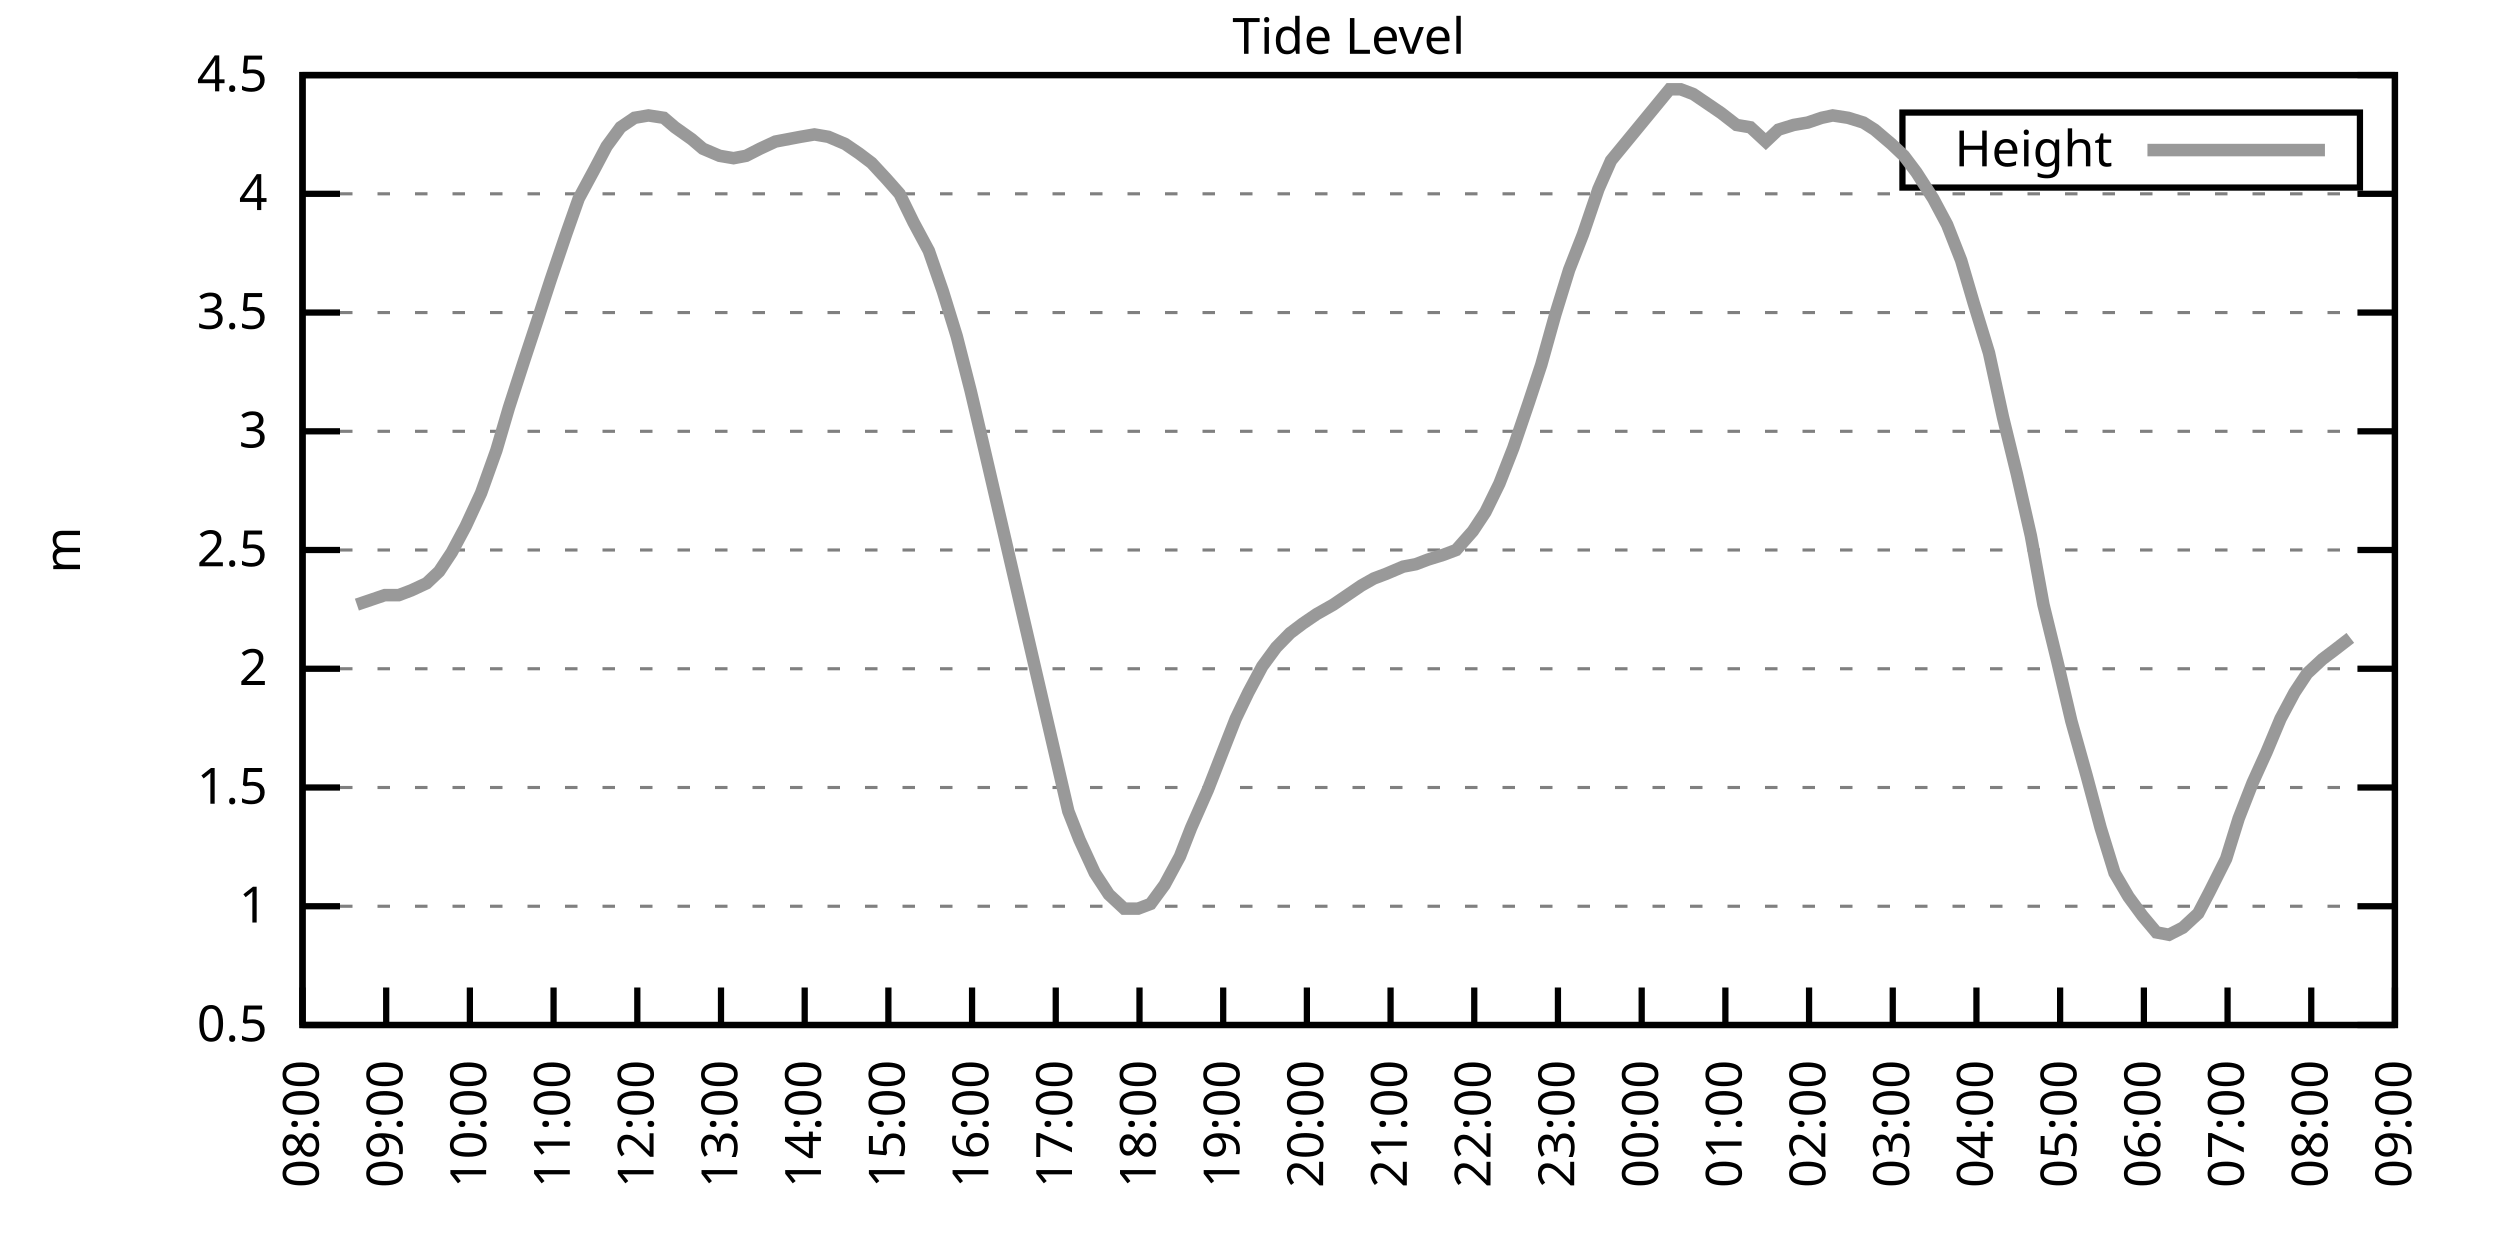
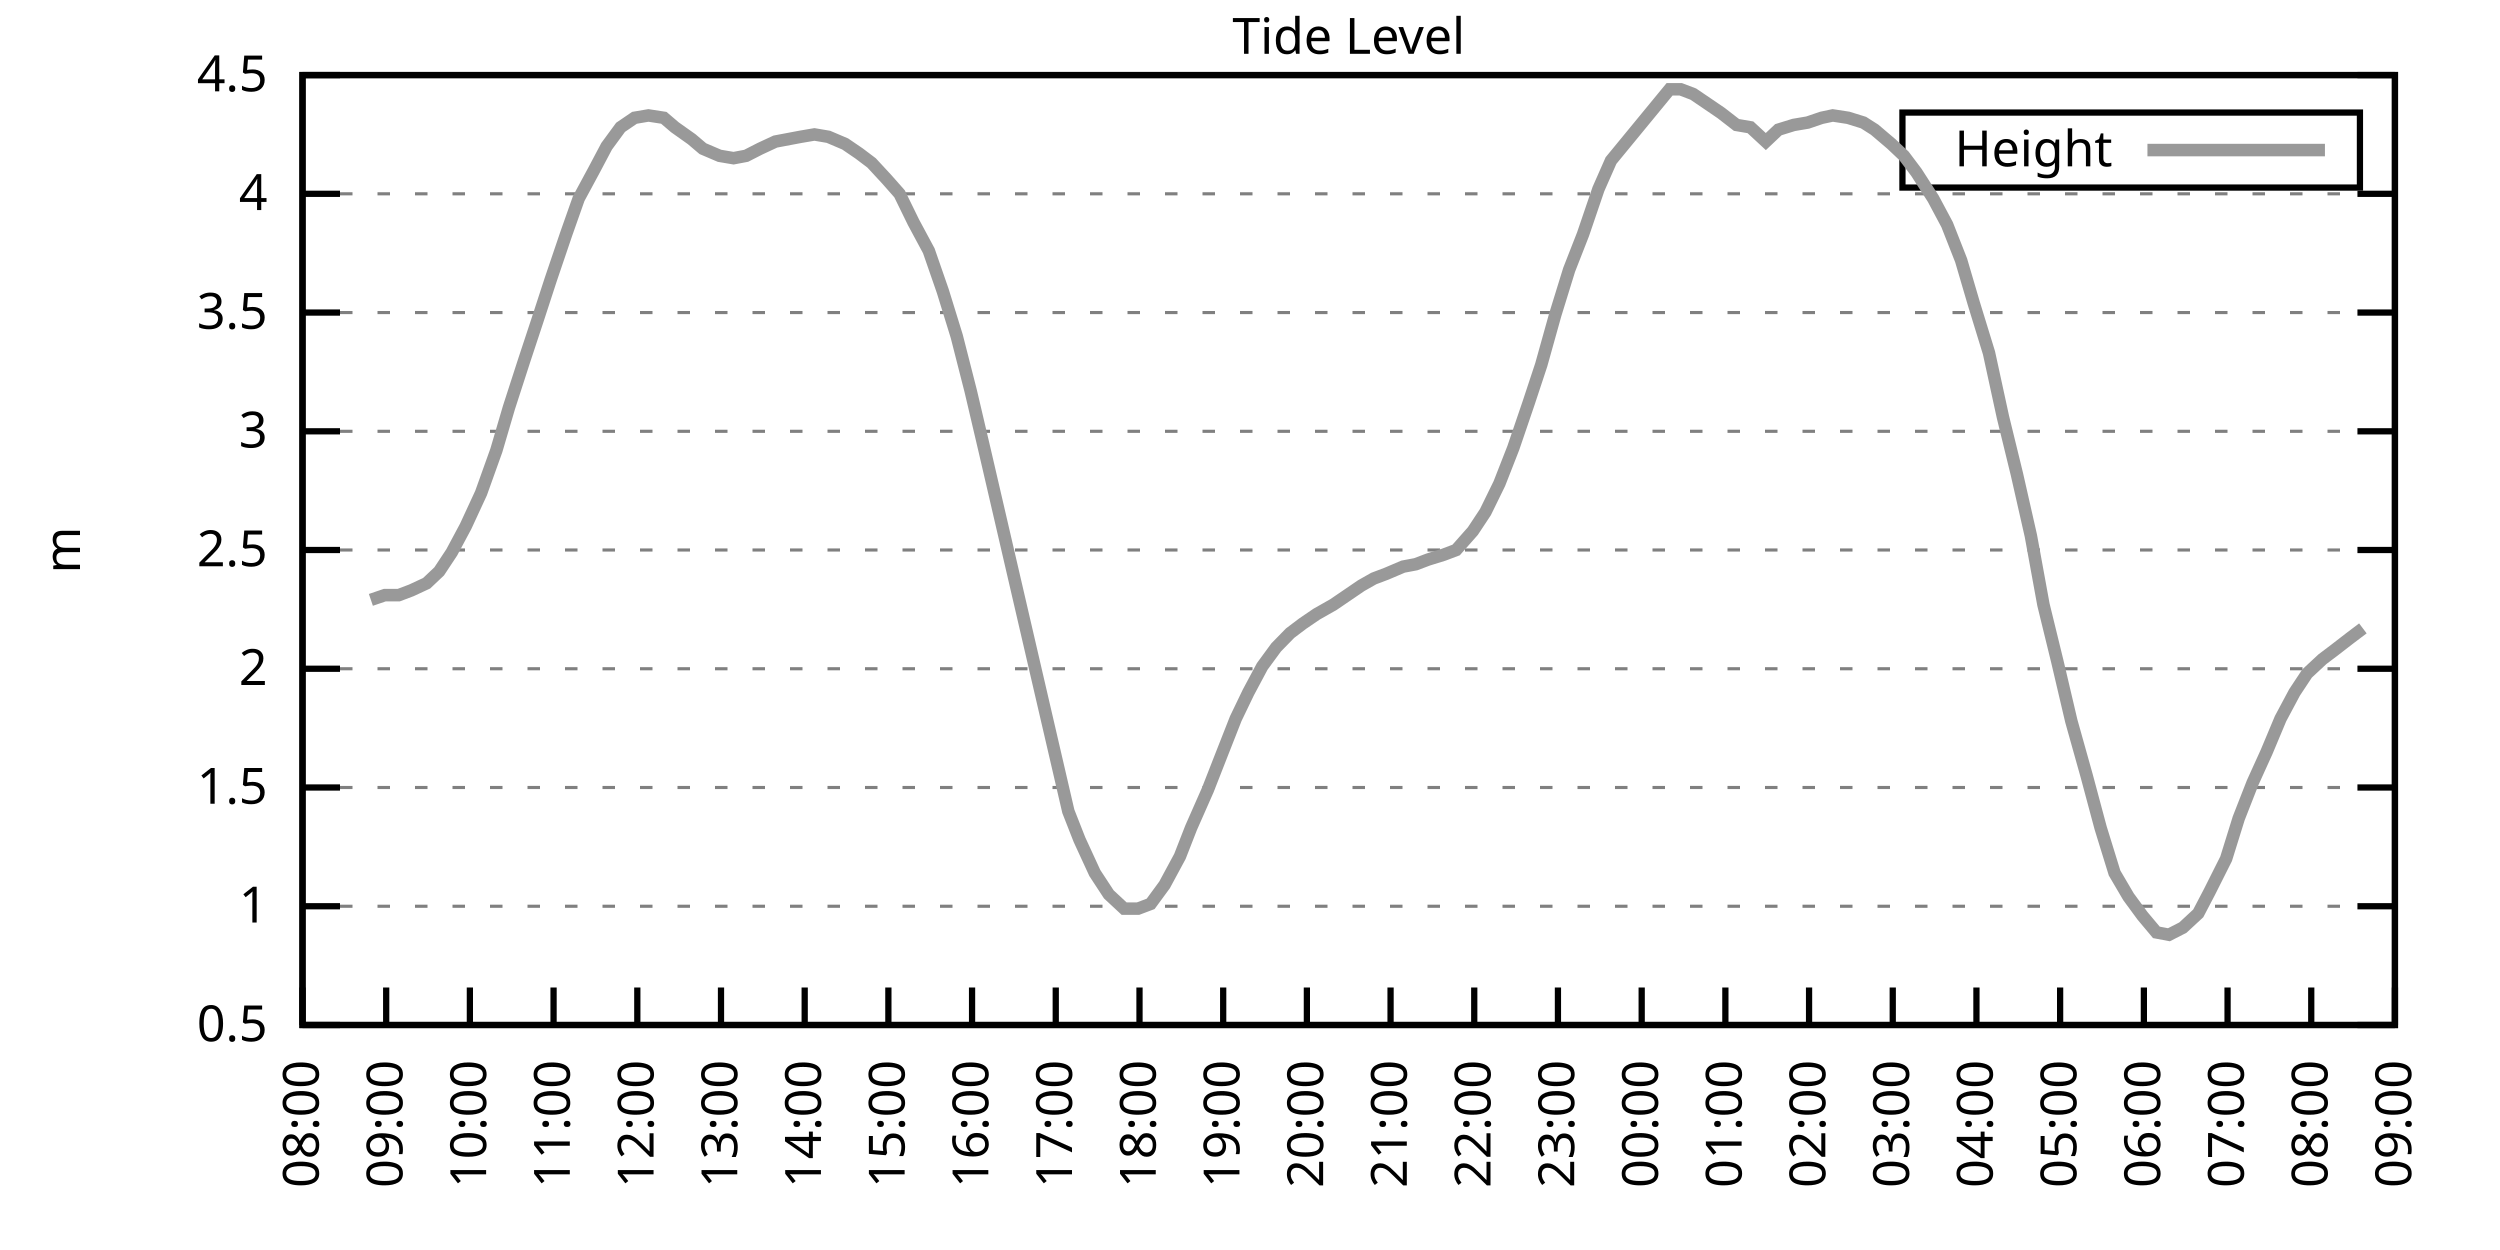
<svg xmlns="http://www.w3.org/2000/svg" xmlns:xlink="http://www.w3.org/1999/xlink" width="400" height="200" viewBox="0 0 400 200">
  <g id="gnuplot_canvas">
    <rect x="0" y="0" width="400" height="200" fill="none" />
    <defs>
      <circle id="gpDot" r="0.5" stroke-width="0.5" stroke="currentColor" />
      <path id="gpPt0" stroke-width="0.333" stroke="currentColor" d="M-1,0 h2 M0,-1 v2" />
      <path id="gpPt1" stroke-width="0.333" stroke="currentColor" d="M-1,-1 L1,1 M1,-1 L-1,1" />
      <path id="gpPt2" stroke-width="0.333" stroke="currentColor" d="M-1,0 L1,0 M0,-1 L0,1 M-1,-1 L1,1 M-1,1 L1,-1" />
      <rect id="gpPt3" stroke-width="0.333" stroke="currentColor" x="-1" y="-1" width="2" height="2" />
      <rect id="gpPt4" stroke-width="0.333" stroke="currentColor" fill="currentColor" x="-1" y="-1" width="2" height="2" />
      <circle id="gpPt5" stroke-width="0.333" stroke="currentColor" cx="0" cy="0" r="1" />
      <use xlink:href="#gpPt5" id="gpPt6" fill="currentColor" stroke="none" />
      <path id="gpPt7" stroke-width="0.333" stroke="currentColor" d="M0,-1.33 L-1.33,0.67 L1.33,0.67 z" />
      <use xlink:href="#gpPt7" id="gpPt8" fill="currentColor" stroke="none" />
      <use xlink:href="#gpPt7" id="gpPt9" stroke="currentColor" transform="rotate(180)" />
      <use xlink:href="#gpPt9" id="gpPt10" fill="currentColor" stroke="none" />
      <use xlink:href="#gpPt3" id="gpPt11" stroke="currentColor" transform="rotate(45)" />
      <use xlink:href="#gpPt11" id="gpPt12" fill="currentColor" stroke="none" />
      <path id="gpPt13" stroke-width="0.333" stroke="currentColor" d="M0,1.330 L1.265,0.411 L0.782,-1.067 L-0.782,-1.076 L-1.265,0.411 z" />
      <use xlink:href="#gpPt13" id="gpPt14" fill="currentColor" stroke="none" />
      <filter id="textbox" filterUnits="objectBoundingBox" x="0" y="0" height="1" width="1">
        <feFlood flood-color="white" flood-opacity="1" result="bgnd" />
        <feComposite in="SourceGraphic" in2="bgnd" operator="atop" />
      </filter>
      <filter id="greybox" filterUnits="objectBoundingBox" x="0" y="0" height="1" width="1">
        <feFlood flood-color="lightgrey" flood-opacity="1" result="grey" />
        <feComposite in="SourceGraphic" in2="grey" operator="atop" />
      </filter>
    </defs>
    <g fill="none" color="white" stroke="currentColor" stroke-width="1.00" stroke-linecap="butt" stroke-linejoin="miter">
</g>
    <g fill="none" color="black" stroke="currentColor" stroke-width="1.00" stroke-linecap="butt" stroke-linejoin="miter">
      <g stroke="none" shape-rendering="crispEdges">
        <polygon fill="rgb(255, 255, 255)" points="48.40,164.00 383.18,164.00 383.18,12.02 48.40,12.02 " />
      </g>
    </g>
    <g fill="none" color="black" stroke="currentColor" stroke-width="1.00" stroke-linecap="butt" stroke-linejoin="miter">
</g>
    <g fill="none" color="black" stroke="black" stroke-width="0.50" stroke-linecap="butt" stroke-linejoin="miter">
</g>
    <g fill="none" color="gray" stroke="currentColor" stroke-width="0.50" stroke-linecap="butt" stroke-linejoin="miter">
      <path stroke="gray" stroke-dasharray="2,4" class="gridline" d="M48.40,164.00 L383.19,164.00  " />
    </g>
    <g fill="none" color="gray" stroke="gray" stroke-width="1.00" stroke-linecap="butt" stroke-linejoin="miter">
</g>
    <g fill="none" color="black" stroke="currentColor" stroke-width="1.00" stroke-linecap="butt" stroke-linejoin="miter">
      <path stroke="black" d="M48.40,164.00 L54.40,164.00 M383.19,164.00 L377.19,164.00  " />
      <g transform="translate(42.80,166.60)" stroke="none" fill="black" font-family="Sans" font-size="8.00" text-anchor="end">
        <text>
          <tspan font-family="Sans"> 0.5</tspan>
        </text>
      </g>
    </g>
    <g fill="none" color="black" stroke="currentColor" stroke-width="1.00" stroke-linecap="butt" stroke-linejoin="miter">
</g>
    <g fill="none" color="black" stroke="black" stroke-width="0.50" stroke-linecap="butt" stroke-linejoin="miter">
</g>
    <g fill="none" color="gray" stroke="currentColor" stroke-width="0.50" stroke-linecap="butt" stroke-linejoin="miter">
      <path stroke="gray" stroke-dasharray="2,4" class="gridline" d="M48.40,145.00 L383.19,145.00  " />
    </g>
    <g fill="none" color="gray" stroke="gray" stroke-width="1.00" stroke-linecap="butt" stroke-linejoin="miter">
</g>
    <g fill="none" color="black" stroke="currentColor" stroke-width="1.00" stroke-linecap="butt" stroke-linejoin="miter">
      <path stroke="black" d="M48.40,145.00 L54.40,145.00 M383.19,145.00 L377.19,145.00  " />
      <g transform="translate(42.80,147.60)" stroke="none" fill="black" font-family="Sans" font-size="8.00" text-anchor="end">
        <text>
          <tspan font-family="Sans"> 1</tspan>
        </text>
      </g>
    </g>
    <g fill="none" color="black" stroke="currentColor" stroke-width="1.00" stroke-linecap="butt" stroke-linejoin="miter">
</g>
    <g fill="none" color="black" stroke="black" stroke-width="0.50" stroke-linecap="butt" stroke-linejoin="miter">
</g>
    <g fill="none" color="gray" stroke="currentColor" stroke-width="0.50" stroke-linecap="butt" stroke-linejoin="miter">
      <path stroke="gray" stroke-dasharray="2,4" class="gridline" d="M48.40,126.00 L383.19,126.00  " />
    </g>
    <g fill="none" color="gray" stroke="gray" stroke-width="1.00" stroke-linecap="butt" stroke-linejoin="miter">
</g>
    <g fill="none" color="black" stroke="currentColor" stroke-width="1.00" stroke-linecap="butt" stroke-linejoin="miter">
      <path stroke="black" d="M48.40,126.00 L54.40,126.00 M383.19,126.00 L377.19,126.00  " />
      <g transform="translate(42.80,128.60)" stroke="none" fill="black" font-family="Sans" font-size="8.00" text-anchor="end">
        <text>
          <tspan font-family="Sans"> 1.5</tspan>
        </text>
      </g>
    </g>
    <g fill="none" color="black" stroke="currentColor" stroke-width="1.00" stroke-linecap="butt" stroke-linejoin="miter">
</g>
    <g fill="none" color="black" stroke="black" stroke-width="0.50" stroke-linecap="butt" stroke-linejoin="miter">
</g>
    <g fill="none" color="gray" stroke="currentColor" stroke-width="0.50" stroke-linecap="butt" stroke-linejoin="miter">
      <path stroke="gray" stroke-dasharray="2,4" class="gridline" d="M48.40,107.00 L383.19,107.00  " />
    </g>
    <g fill="none" color="gray" stroke="gray" stroke-width="1.00" stroke-linecap="butt" stroke-linejoin="miter">
</g>
    <g fill="none" color="black" stroke="currentColor" stroke-width="1.00" stroke-linecap="butt" stroke-linejoin="miter">
      <path stroke="black" d="M48.40,107.00 L54.40,107.00 M383.19,107.00 L377.19,107.00  " />
      <g transform="translate(42.80,109.60)" stroke="none" fill="black" font-family="Sans" font-size="8.00" text-anchor="end">
        <text>
          <tspan font-family="Sans"> 2</tspan>
        </text>
      </g>
    </g>
    <g fill="none" color="black" stroke="currentColor" stroke-width="1.00" stroke-linecap="butt" stroke-linejoin="miter">
</g>
    <g fill="none" color="black" stroke="black" stroke-width="0.50" stroke-linecap="butt" stroke-linejoin="miter">
</g>
    <g fill="none" color="gray" stroke="currentColor" stroke-width="0.50" stroke-linecap="butt" stroke-linejoin="miter">
      <path stroke="gray" stroke-dasharray="2,4" class="gridline" d="M48.40,88.00 L383.19,88.00  " />
    </g>
    <g fill="none" color="gray" stroke="gray" stroke-width="1.00" stroke-linecap="butt" stroke-linejoin="miter">
</g>
    <g fill="none" color="black" stroke="currentColor" stroke-width="1.00" stroke-linecap="butt" stroke-linejoin="miter">
      <path stroke="black" d="M48.40,88.00 L54.40,88.00 M383.19,88.00 L377.19,88.00  " />
      <g transform="translate(42.80,90.60)" stroke="none" fill="black" font-family="Sans" font-size="8.00" text-anchor="end">
        <text>
          <tspan font-family="Sans"> 2.5</tspan>
        </text>
      </g>
    </g>
    <g fill="none" color="black" stroke="currentColor" stroke-width="1.00" stroke-linecap="butt" stroke-linejoin="miter">
</g>
    <g fill="none" color="black" stroke="black" stroke-width="0.50" stroke-linecap="butt" stroke-linejoin="miter">
</g>
    <g fill="none" color="gray" stroke="currentColor" stroke-width="0.50" stroke-linecap="butt" stroke-linejoin="miter">
      <path stroke="gray" stroke-dasharray="2,4" class="gridline" d="M48.40,69.01 L383.19,69.01  " />
    </g>
    <g fill="none" color="gray" stroke="gray" stroke-width="1.00" stroke-linecap="butt" stroke-linejoin="miter">
</g>
    <g fill="none" color="black" stroke="currentColor" stroke-width="1.00" stroke-linecap="butt" stroke-linejoin="miter">
      <path stroke="black" d="M48.40,69.01 L54.40,69.01 M383.19,69.01 L377.19,69.01  " />
      <g transform="translate(42.80,71.61)" stroke="none" fill="black" font-family="Sans" font-size="8.00" text-anchor="end">
        <text>
          <tspan font-family="Sans"> 3</tspan>
        </text>
      </g>
    </g>
    <g fill="none" color="black" stroke="currentColor" stroke-width="1.00" stroke-linecap="butt" stroke-linejoin="miter">
</g>
    <g fill="none" color="black" stroke="black" stroke-width="0.50" stroke-linecap="butt" stroke-linejoin="miter">
</g>
    <g fill="none" color="gray" stroke="currentColor" stroke-width="0.50" stroke-linecap="butt" stroke-linejoin="miter">
      <path stroke="gray" stroke-dasharray="2,4" class="gridline" d="M48.40,50.01 L383.19,50.01  " />
    </g>
    <g fill="none" color="gray" stroke="gray" stroke-width="1.00" stroke-linecap="butt" stroke-linejoin="miter">
</g>
    <g fill="none" color="black" stroke="currentColor" stroke-width="1.00" stroke-linecap="butt" stroke-linejoin="miter">
      <path stroke="black" d="M48.40,50.01 L54.40,50.01 M383.19,50.01 L377.19,50.01  " />
      <g transform="translate(42.80,52.61)" stroke="none" fill="black" font-family="Sans" font-size="8.00" text-anchor="end">
        <text>
          <tspan font-family="Sans"> 3.5</tspan>
        </text>
      </g>
    </g>
    <g fill="none" color="black" stroke="currentColor" stroke-width="1.00" stroke-linecap="butt" stroke-linejoin="miter">
</g>
    <g fill="none" color="black" stroke="black" stroke-width="0.50" stroke-linecap="butt" stroke-linejoin="miter">
</g>
    <g fill="none" color="gray" stroke="currentColor" stroke-width="0.50" stroke-linecap="butt" stroke-linejoin="miter">
      <path stroke="gray" stroke-dasharray="2,4" class="gridline" d="M48.40,31.01 L383.19,31.01  " />
    </g>
    <g fill="none" color="gray" stroke="gray" stroke-width="1.00" stroke-linecap="butt" stroke-linejoin="miter">
</g>
    <g fill="none" color="black" stroke="currentColor" stroke-width="1.00" stroke-linecap="butt" stroke-linejoin="miter">
      <path stroke="black" d="M48.40,31.01 L54.40,31.01 M383.19,31.01 L377.19,31.01  " />
      <g transform="translate(42.80,33.61)" stroke="none" fill="black" font-family="Sans" font-size="8.00" text-anchor="end">
        <text>
          <tspan font-family="Sans"> 4</tspan>
        </text>
      </g>
    </g>
    <g fill="none" color="black" stroke="currentColor" stroke-width="1.00" stroke-linecap="butt" stroke-linejoin="miter">
</g>
    <g fill="none" color="black" stroke="black" stroke-width="0.50" stroke-linecap="butt" stroke-linejoin="miter">
</g>
    <g fill="none" color="gray" stroke="currentColor" stroke-width="0.50" stroke-linecap="butt" stroke-linejoin="miter">
      <path stroke="gray" stroke-dasharray="2,4" class="gridline" d="M48.40,12.01 L383.19,12.01  " />
    </g>
    <g fill="none" color="gray" stroke="gray" stroke-width="1.00" stroke-linecap="butt" stroke-linejoin="miter">
</g>
    <g fill="none" color="black" stroke="currentColor" stroke-width="1.00" stroke-linecap="butt" stroke-linejoin="miter">
      <path stroke="black" d="M48.40,12.01 L54.40,12.01 M383.19,12.01 L377.19,12.01  " />
      <g transform="translate(42.80,14.61)" stroke="none" fill="black" font-family="Sans" font-size="8.00" text-anchor="end">
        <text>
          <tspan font-family="Sans"> 4.5</tspan>
        </text>
      </g>
    </g>
    <g fill="none" color="black" stroke="currentColor" stroke-width="1.00" stroke-linecap="butt" stroke-linejoin="miter">
      <path stroke="black" d="M48.40,164.00 L48.40,158.00  " />
      <g transform="translate(51.00,169.60) rotate(270.00)" stroke="none" fill="black" font-family="Sans" font-size="8.00" text-anchor="end">
        <text>
          <tspan font-family="Sans">08:00</tspan>
        </text>
      </g>
    </g>
    <g fill="none" color="black" stroke="currentColor" stroke-width="1.00" stroke-linecap="butt" stroke-linejoin="miter">
      <path stroke="black" d="M61.79,164.00 L61.79,158.00  " />
      <g transform="translate(64.39,169.60) rotate(270.00)" stroke="none" fill="black" font-family="Sans" font-size="8.00" text-anchor="end">
        <text>
          <tspan font-family="Sans">09:00</tspan>
        </text>
      </g>
    </g>
    <g fill="none" color="black" stroke="currentColor" stroke-width="1.00" stroke-linecap="butt" stroke-linejoin="miter">
      <path stroke="black" d="M75.18,164.00 L75.18,158.00  " />
      <g transform="translate(77.78,169.60) rotate(270.00)" stroke="none" fill="black" font-family="Sans" font-size="8.00" text-anchor="end">
        <text>
          <tspan font-family="Sans">10:00</tspan>
        </text>
      </g>
    </g>
    <g fill="none" color="black" stroke="currentColor" stroke-width="1.00" stroke-linecap="butt" stroke-linejoin="miter">
      <path stroke="black" d="M88.57,164.00 L88.57,158.00  " />
      <g transform="translate(91.17,169.60) rotate(270.00)" stroke="none" fill="black" font-family="Sans" font-size="8.00" text-anchor="end">
        <text>
          <tspan font-family="Sans">11:00</tspan>
        </text>
      </g>
    </g>
    <g fill="none" color="black" stroke="currentColor" stroke-width="1.00" stroke-linecap="butt" stroke-linejoin="miter">
      <path stroke="black" d="M101.97,164.00 L101.97,158.00  " />
      <g transform="translate(104.57,169.60) rotate(270.00)" stroke="none" fill="black" font-family="Sans" font-size="8.00" text-anchor="end">
        <text>
          <tspan font-family="Sans">12:00</tspan>
        </text>
      </g>
    </g>
    <g fill="none" color="black" stroke="currentColor" stroke-width="1.00" stroke-linecap="butt" stroke-linejoin="miter">
      <path stroke="black" d="M115.36,164.00 L115.36,158.00  " />
      <g transform="translate(117.96,169.60) rotate(270.00)" stroke="none" fill="black" font-family="Sans" font-size="8.00" text-anchor="end">
        <text>
          <tspan font-family="Sans">13:00</tspan>
        </text>
      </g>
    </g>
    <g fill="none" color="black" stroke="currentColor" stroke-width="1.00" stroke-linecap="butt" stroke-linejoin="miter">
      <path stroke="black" d="M128.75,164.00 L128.75,158.00  " />
      <g transform="translate(131.35,169.60) rotate(270.00)" stroke="none" fill="black" font-family="Sans" font-size="8.00" text-anchor="end">
        <text>
          <tspan font-family="Sans">14:00</tspan>
        </text>
      </g>
    </g>
    <g fill="none" color="black" stroke="currentColor" stroke-width="1.00" stroke-linecap="butt" stroke-linejoin="miter">
      <path stroke="black" d="M142.14,164.00 L142.14,158.00  " />
      <g transform="translate(144.74,169.60) rotate(270.00)" stroke="none" fill="black" font-family="Sans" font-size="8.00" text-anchor="end">
        <text>
          <tspan font-family="Sans">15:00</tspan>
        </text>
      </g>
    </g>
    <g fill="none" color="black" stroke="currentColor" stroke-width="1.00" stroke-linecap="butt" stroke-linejoin="miter">
      <path stroke="black" d="M155.53,164.00 L155.53,158.00  " />
      <g transform="translate(158.13,169.60) rotate(270.00)" stroke="none" fill="black" font-family="Sans" font-size="8.00" text-anchor="end">
        <text>
          <tspan font-family="Sans">16:00</tspan>
        </text>
      </g>
    </g>
    <g fill="none" color="black" stroke="currentColor" stroke-width="1.00" stroke-linecap="butt" stroke-linejoin="miter">
      <path stroke="black" d="M168.92,164.00 L168.92,158.00  " />
      <g transform="translate(171.52,169.60) rotate(270.00)" stroke="none" fill="black" font-family="Sans" font-size="8.00" text-anchor="end">
        <text>
          <tspan font-family="Sans">17:00</tspan>
        </text>
      </g>
    </g>
    <g fill="none" color="black" stroke="currentColor" stroke-width="1.00" stroke-linecap="butt" stroke-linejoin="miter">
      <path stroke="black" d="M182.32,164.00 L182.32,158.00  " />
      <g transform="translate(184.92,169.60) rotate(270.00)" stroke="none" fill="black" font-family="Sans" font-size="8.00" text-anchor="end">
        <text>
          <tspan font-family="Sans">18:00</tspan>
        </text>
      </g>
    </g>
    <g fill="none" color="black" stroke="currentColor" stroke-width="1.00" stroke-linecap="butt" stroke-linejoin="miter">
      <path stroke="black" d="M195.71,164.00 L195.71,158.00  " />
      <g transform="translate(198.31,169.60) rotate(270.00)" stroke="none" fill="black" font-family="Sans" font-size="8.00" text-anchor="end">
        <text>
          <tspan font-family="Sans">19:00</tspan>
        </text>
      </g>
    </g>
    <g fill="none" color="black" stroke="currentColor" stroke-width="1.00" stroke-linecap="butt" stroke-linejoin="miter">
      <path stroke="black" d="M209.10,164.00 L209.10,158.00  " />
      <g transform="translate(211.70,169.60) rotate(270.00)" stroke="none" fill="black" font-family="Sans" font-size="8.00" text-anchor="end">
        <text>
          <tspan font-family="Sans">20:00</tspan>
        </text>
      </g>
    </g>
    <g fill="none" color="black" stroke="currentColor" stroke-width="1.00" stroke-linecap="butt" stroke-linejoin="miter">
      <path stroke="black" d="M222.49,164.00 L222.49,158.00  " />
      <g transform="translate(225.09,169.60) rotate(270.00)" stroke="none" fill="black" font-family="Sans" font-size="8.00" text-anchor="end">
        <text>
          <tspan font-family="Sans">21:00</tspan>
        </text>
      </g>
    </g>
    <g fill="none" color="black" stroke="currentColor" stroke-width="1.00" stroke-linecap="butt" stroke-linejoin="miter">
      <path stroke="black" d="M235.88,164.00 L235.88,158.00  " />
      <g transform="translate(238.48,169.60) rotate(270.00)" stroke="none" fill="black" font-family="Sans" font-size="8.00" text-anchor="end">
        <text>
          <tspan font-family="Sans">22:00</tspan>
        </text>
      </g>
    </g>
    <g fill="none" color="black" stroke="currentColor" stroke-width="1.00" stroke-linecap="butt" stroke-linejoin="miter">
      <path stroke="black" d="M249.27,164.00 L249.27,158.00  " />
      <g transform="translate(251.87,169.60) rotate(270.00)" stroke="none" fill="black" font-family="Sans" font-size="8.00" text-anchor="end">
        <text>
          <tspan font-family="Sans">23:00</tspan>
        </text>
      </g>
    </g>
    <g fill="none" color="black" stroke="currentColor" stroke-width="1.00" stroke-linecap="butt" stroke-linejoin="miter">
      <path stroke="black" d="M262.67,164.00 L262.67,158.00  " />
      <g transform="translate(265.27,169.60) rotate(270.00)" stroke="none" fill="black" font-family="Sans" font-size="8.00" text-anchor="end">
        <text>
          <tspan font-family="Sans">00:00</tspan>
        </text>
      </g>
    </g>
    <g fill="none" color="black" stroke="currentColor" stroke-width="1.00" stroke-linecap="butt" stroke-linejoin="miter">
      <path stroke="black" d="M276.06,164.00 L276.06,158.00  " />
      <g transform="translate(278.66,169.60) rotate(270.00)" stroke="none" fill="black" font-family="Sans" font-size="8.00" text-anchor="end">
        <text>
          <tspan font-family="Sans">01:00</tspan>
        </text>
      </g>
    </g>
    <g fill="none" color="black" stroke="currentColor" stroke-width="1.00" stroke-linecap="butt" stroke-linejoin="miter">
      <path stroke="black" d="M289.45,164.00 L289.45,158.00  " />
      <g transform="translate(292.05,169.60) rotate(270.00)" stroke="none" fill="black" font-family="Sans" font-size="8.00" text-anchor="end">
        <text>
          <tspan font-family="Sans">02:00</tspan>
        </text>
      </g>
    </g>
    <g fill="none" color="black" stroke="currentColor" stroke-width="1.00" stroke-linecap="butt" stroke-linejoin="miter">
      <path stroke="black" d="M302.84,164.00 L302.84,158.00  " />
      <g transform="translate(305.44,169.60) rotate(270.00)" stroke="none" fill="black" font-family="Sans" font-size="8.00" text-anchor="end">
        <text>
          <tspan font-family="Sans">03:00</tspan>
        </text>
      </g>
    </g>
    <g fill="none" color="black" stroke="currentColor" stroke-width="1.00" stroke-linecap="butt" stroke-linejoin="miter">
      <path stroke="black" d="M316.23,164.00 L316.23,158.00  " />
      <g transform="translate(318.83,169.60) rotate(270.00)" stroke="none" fill="black" font-family="Sans" font-size="8.00" text-anchor="end">
        <text>
          <tspan font-family="Sans">04:00</tspan>
        </text>
      </g>
    </g>
    <g fill="none" color="black" stroke="currentColor" stroke-width="1.00" stroke-linecap="butt" stroke-linejoin="miter">
      <path stroke="black" d="M329.62,164.00 L329.62,158.00  " />
      <g transform="translate(332.22,169.60) rotate(270.00)" stroke="none" fill="black" font-family="Sans" font-size="8.00" text-anchor="end">
        <text>
          <tspan font-family="Sans">05:00</tspan>
        </text>
      </g>
    </g>
    <g fill="none" color="black" stroke="currentColor" stroke-width="1.00" stroke-linecap="butt" stroke-linejoin="miter">
      <path stroke="black" d="M343.02,164.00 L343.02,158.00  " />
      <g transform="translate(345.62,169.60) rotate(270.00)" stroke="none" fill="black" font-family="Sans" font-size="8.00" text-anchor="end">
        <text>
          <tspan font-family="Sans">06:00</tspan>
        </text>
      </g>
    </g>
    <g fill="none" color="black" stroke="currentColor" stroke-width="1.00" stroke-linecap="butt" stroke-linejoin="miter">
      <path stroke="black" d="M356.41,164.00 L356.41,158.00  " />
      <g transform="translate(359.01,169.60) rotate(270.00)" stroke="none" fill="black" font-family="Sans" font-size="8.00" text-anchor="end">
        <text>
          <tspan font-family="Sans">07:00</tspan>
        </text>
      </g>
    </g>
    <g fill="none" color="black" stroke="currentColor" stroke-width="1.00" stroke-linecap="butt" stroke-linejoin="miter">
      <path stroke="black" d="M369.80,164.00 L369.80,158.00  " />
      <g transform="translate(372.40,169.60) rotate(270.00)" stroke="none" fill="black" font-family="Sans" font-size="8.00" text-anchor="end">
        <text>
          <tspan font-family="Sans">08:00</tspan>
        </text>
      </g>
    </g>
    <g fill="none" color="black" stroke="currentColor" stroke-width="1.00" stroke-linecap="butt" stroke-linejoin="miter">
      <path stroke="black" d="M383.19,164.00 L383.19,158.00  " />
      <g transform="translate(385.79,169.60) rotate(270.00)" stroke="none" fill="black" font-family="Sans" font-size="8.00" text-anchor="end">
        <text>
          <tspan font-family="Sans">09:00</tspan>
        </text>
      </g>
    </g>
    <g fill="none" color="black" stroke="currentColor" stroke-width="1.00" stroke-linecap="butt" stroke-linejoin="miter">
</g>
    <g fill="none" color="black" stroke="currentColor" stroke-width="1.00" stroke-linecap="butt" stroke-linejoin="miter">
      <path stroke="black" d="M48.40,12.01 L48.40,164.00 L383.19,164.00 L383.19,12.01 L48.40,12.01 Z  " />
    </g>
    <g fill="none" color="black" stroke="currentColor" stroke-width="1.00" stroke-linecap="butt" stroke-linejoin="miter">
</g>
    <g fill="none" color="black" stroke="currentColor" stroke-width="1.00" stroke-linecap="butt" stroke-linejoin="miter">
      <path stroke="black" d="M304.39,30.01 L304.39,18.01 L377.59,18.01 L377.59,30.01 L304.39,30.01 Z  " />
    </g>
    <g id="Tide_level_plot_1">
      <g fill="none" color="white" stroke="black" stroke-width="2.00" stroke-linecap="butt" stroke-linejoin="miter">
</g>
      <g fill="none" color="black" stroke="currentColor" stroke-width="2.00" stroke-linecap="butt" stroke-linejoin="miter">
        <g transform="translate(337.99,26.61)" stroke="none" fill="black" font-family="Sans" font-size="8.00" text-anchor="end">
          <text>
            <tspan font-family="Sans">Height</tspan>
          </text>
        </g>
      </g>
      <g fill="none" color="black" stroke="currentColor" stroke-width="2.00" stroke-linecap="butt" stroke-linejoin="miter">
-         <path stroke="rgb(153, 153, 153)" d="M343.59,24.01 L371.99,24.01 M57.10,96.74 L59.34,95.98 L61.57,95.22 L63.80,95.22 L65.81,94.46 L68.26,93.32   L70.27,91.42 L72.28,88.38 L74.51,84.21 L76.97,78.89 L79.42,72.05 L81.43,65.21 L83.89,57.61 L85.90,51.53   L88.13,44.69 L90.58,37.47 L92.59,31.77 L95.05,27.21 L97.06,23.41 L99.29,20.37 L101.52,18.85 L103.75,18.47   L106.21,18.85 L107.99,20.37 L110.67,22.27 L112.46,23.79 L115.13,24.93 L117.37,25.31 L119.38,24.93 L121.61,23.79   L124.06,22.65 L126.07,22.27 L128.08,21.89 L130.31,21.51 L132.54,21.89 L135.22,23.03 L137.45,24.55 L139.46,26.07   L141.92,28.73 L143.93,31.01 L146.16,35.57 L148.61,40.13 L150.85,46.59 L153.08,53.81 L155.31,62.55 L157.54,72.05   L170.93,129.80 L172.72,134.36 L175.17,139.68 L177.41,143.10 L179.86,145.38 L182.09,145.38 L184.10,144.62 L186.33,141.58   L188.79,137.02 L190.57,132.46 L193.25,126.38 L195.48,120.68 L197.72,114.98 L199.73,110.80 L201.96,106.62 L204.19,103.58   L206.42,101.30 L208.43,99.78 L210.66,98.26 L213.34,96.74 L215.57,95.22 L217.80,93.70 L219.81,92.56 L221.82,91.80   L224.50,90.66 L226.51,90.28 L228.52,89.52 L230.97,88.76 L232.98,88.00 L235.66,84.97 L237.67,81.93 L239.90,77.37   L242.13,71.67 L244.59,64.45 L246.60,58.37 L248.83,50.39 L251.06,43.17 L253.29,37.47 L255.75,30.25 L257.76,25.69   L267.13,14.29 L268.92,14.29 L270.92,15.05 L273.16,16.57 L275.39,18.09 L277.84,19.99 L280.07,20.37 L282.53,22.65   L284.54,20.75 L286.99,19.99 L289.23,19.61 L291.46,18.85 L293.24,18.47 L295.70,18.85 L298.15,19.61 L299.94,20.75   L302.62,23.03 L304.63,24.93 L306.63,27.59 L309.31,31.77 L311.54,35.95 L313.78,41.65 L315.79,48.49 L318.24,56.47   L320.47,66.73 L322.70,75.85 L324.94,85.73 L326.95,96.74 L329.18,105.86 L331.41,115.36 L333.86,124.10 L336.10,132.46   L338.33,139.68 L340.56,143.48 L342.79,146.52 L345.02,149.18 L347.03,149.56 L349.26,148.42 L351.72,146.14 L353.51,142.72   L356.18,137.40 L358.19,130.94 L360.42,125.24 L362.66,120.30 L364.89,114.98 L367.12,110.80 L369.13,107.76 L371.58,105.48   L373.59,103.96 L376.05,102.06  " />
+         <path stroke="rgb(153, 153, 153)" d="M343.59,24.01 L371.99,24.01 M59.34,95.98 L61.57,95.22 L63.80,95.22 L65.81,94.46 L68.26,93.32 L70.27,91.42   L72.28,88.38 L74.51,84.21 L76.97,78.89 L79.42,72.05 L81.43,65.21 L83.89,57.61 L85.90,51.53 L88.13,44.69   L90.58,37.47 L92.59,31.77 L95.05,27.21 L97.06,23.41 L99.29,20.37 L101.52,18.85 L103.75,18.47 L106.21,18.85   L107.99,20.37 L110.67,22.27 L112.46,23.79 L115.13,24.93 L117.37,25.31 L119.38,24.93 L121.61,23.79 L124.06,22.65   L126.07,22.27 L128.08,21.89 L130.31,21.51 L132.54,21.89 L135.22,23.03 L137.45,24.55 L139.46,26.07 L141.92,28.73   L143.93,31.01 L146.16,35.57 L148.61,40.13 L150.85,46.59 L153.08,53.81 L155.31,62.55 L157.54,72.05 L170.93,129.80   L172.72,134.36 L175.17,139.68 L177.41,143.10 L179.86,145.38 L182.09,145.38 L184.10,144.62 L186.33,141.58 L188.79,137.02   L190.57,132.46 L193.25,126.38 L195.48,120.68 L197.72,114.98 L199.73,110.80 L201.96,106.62 L204.19,103.58 L206.42,101.30   L208.43,99.78 L210.66,98.26 L213.34,96.74 L215.57,95.22 L217.80,93.70 L219.81,92.56 L221.82,91.80 L224.50,90.66   L226.51,90.28 L228.52,89.52 L230.97,88.76 L232.98,88.00 L235.66,84.97 L237.67,81.93 L239.90,77.37 L242.13,71.67   L244.59,64.45 L246.60,58.37 L248.83,50.39 L251.06,43.17 L253.29,37.47 L255.75,30.25 L257.76,25.69 L267.13,14.29   L268.92,14.29 L270.92,15.05 L273.16,16.57 L275.39,18.09 L277.84,19.99 L280.07,20.37 L282.53,22.65 L284.54,20.75   L286.99,19.99 L289.23,19.61 L291.46,18.85 L293.24,18.47 L295.70,18.85 L298.15,19.61 L299.94,20.75 L302.62,23.03   L304.63,24.93 L306.63,27.59 L309.31,31.77 L311.54,35.95 L313.78,41.65 L315.79,48.49 L318.24,56.47 L320.47,66.73   L322.70,75.85 L324.94,85.73 L326.95,96.74 L329.18,105.86 L331.41,115.36 L333.86,124.10 L336.10,132.46 L338.33,139.68   L340.56,143.48 L342.79,146.52 L345.02,149.18 L347.03,149.56 L349.26,148.42 L351.72,146.14 L353.51,142.72 L356.18,137.40   L358.19,130.94 L360.42,125.24 L362.66,120.30 L364.89,114.98 L367.12,110.80 L369.13,107.76 L371.58,105.48 L373.59,103.96   L376.05,102.06 L378.06,100.54  " />
      </g>
    </g>
    <g fill="none" color="black" stroke="currentColor" stroke-width="2.00" stroke-linecap="butt" stroke-linejoin="miter">
</g>
    <g fill="none" color="black" stroke="black" stroke-width="1.00" stroke-linecap="butt" stroke-linejoin="miter">
</g>
    <g fill="none" color="black" stroke="currentColor" stroke-width="1.00" stroke-linecap="butt" stroke-linejoin="miter">
      <path stroke="black" d="M48.40,12.01 L48.40,164.00 L383.19,164.00 L383.19,12.01 L48.40,12.01 Z  " />
      <g transform="translate(12.80,88.01) rotate(270.00)" stroke="none" fill="black" font-family="Sans" font-size="8.00" text-anchor="middle">
        <text>
          <tspan font-family="Sans">m</tspan>
        </text>
      </g>
    </g>
    <g fill="none" color="black" stroke="currentColor" stroke-width="1.00" stroke-linecap="butt" stroke-linejoin="miter">
</g>
    <g fill="none" color="black" stroke="currentColor" stroke-width="1.00" stroke-linecap="butt" stroke-linejoin="miter">
      <g transform="translate(215.79,8.61)" stroke="none" fill="black" font-family="Sans" font-size="8.00" text-anchor="middle">
        <text>
          <tspan font-family="Sans">Tide Level</tspan>
        </text>
      </g>
    </g>
    <g fill="none" color="black" stroke="currentColor" stroke-width="1.00" stroke-linecap="butt" stroke-linejoin="miter">
</g>
  </g>
</svg>
